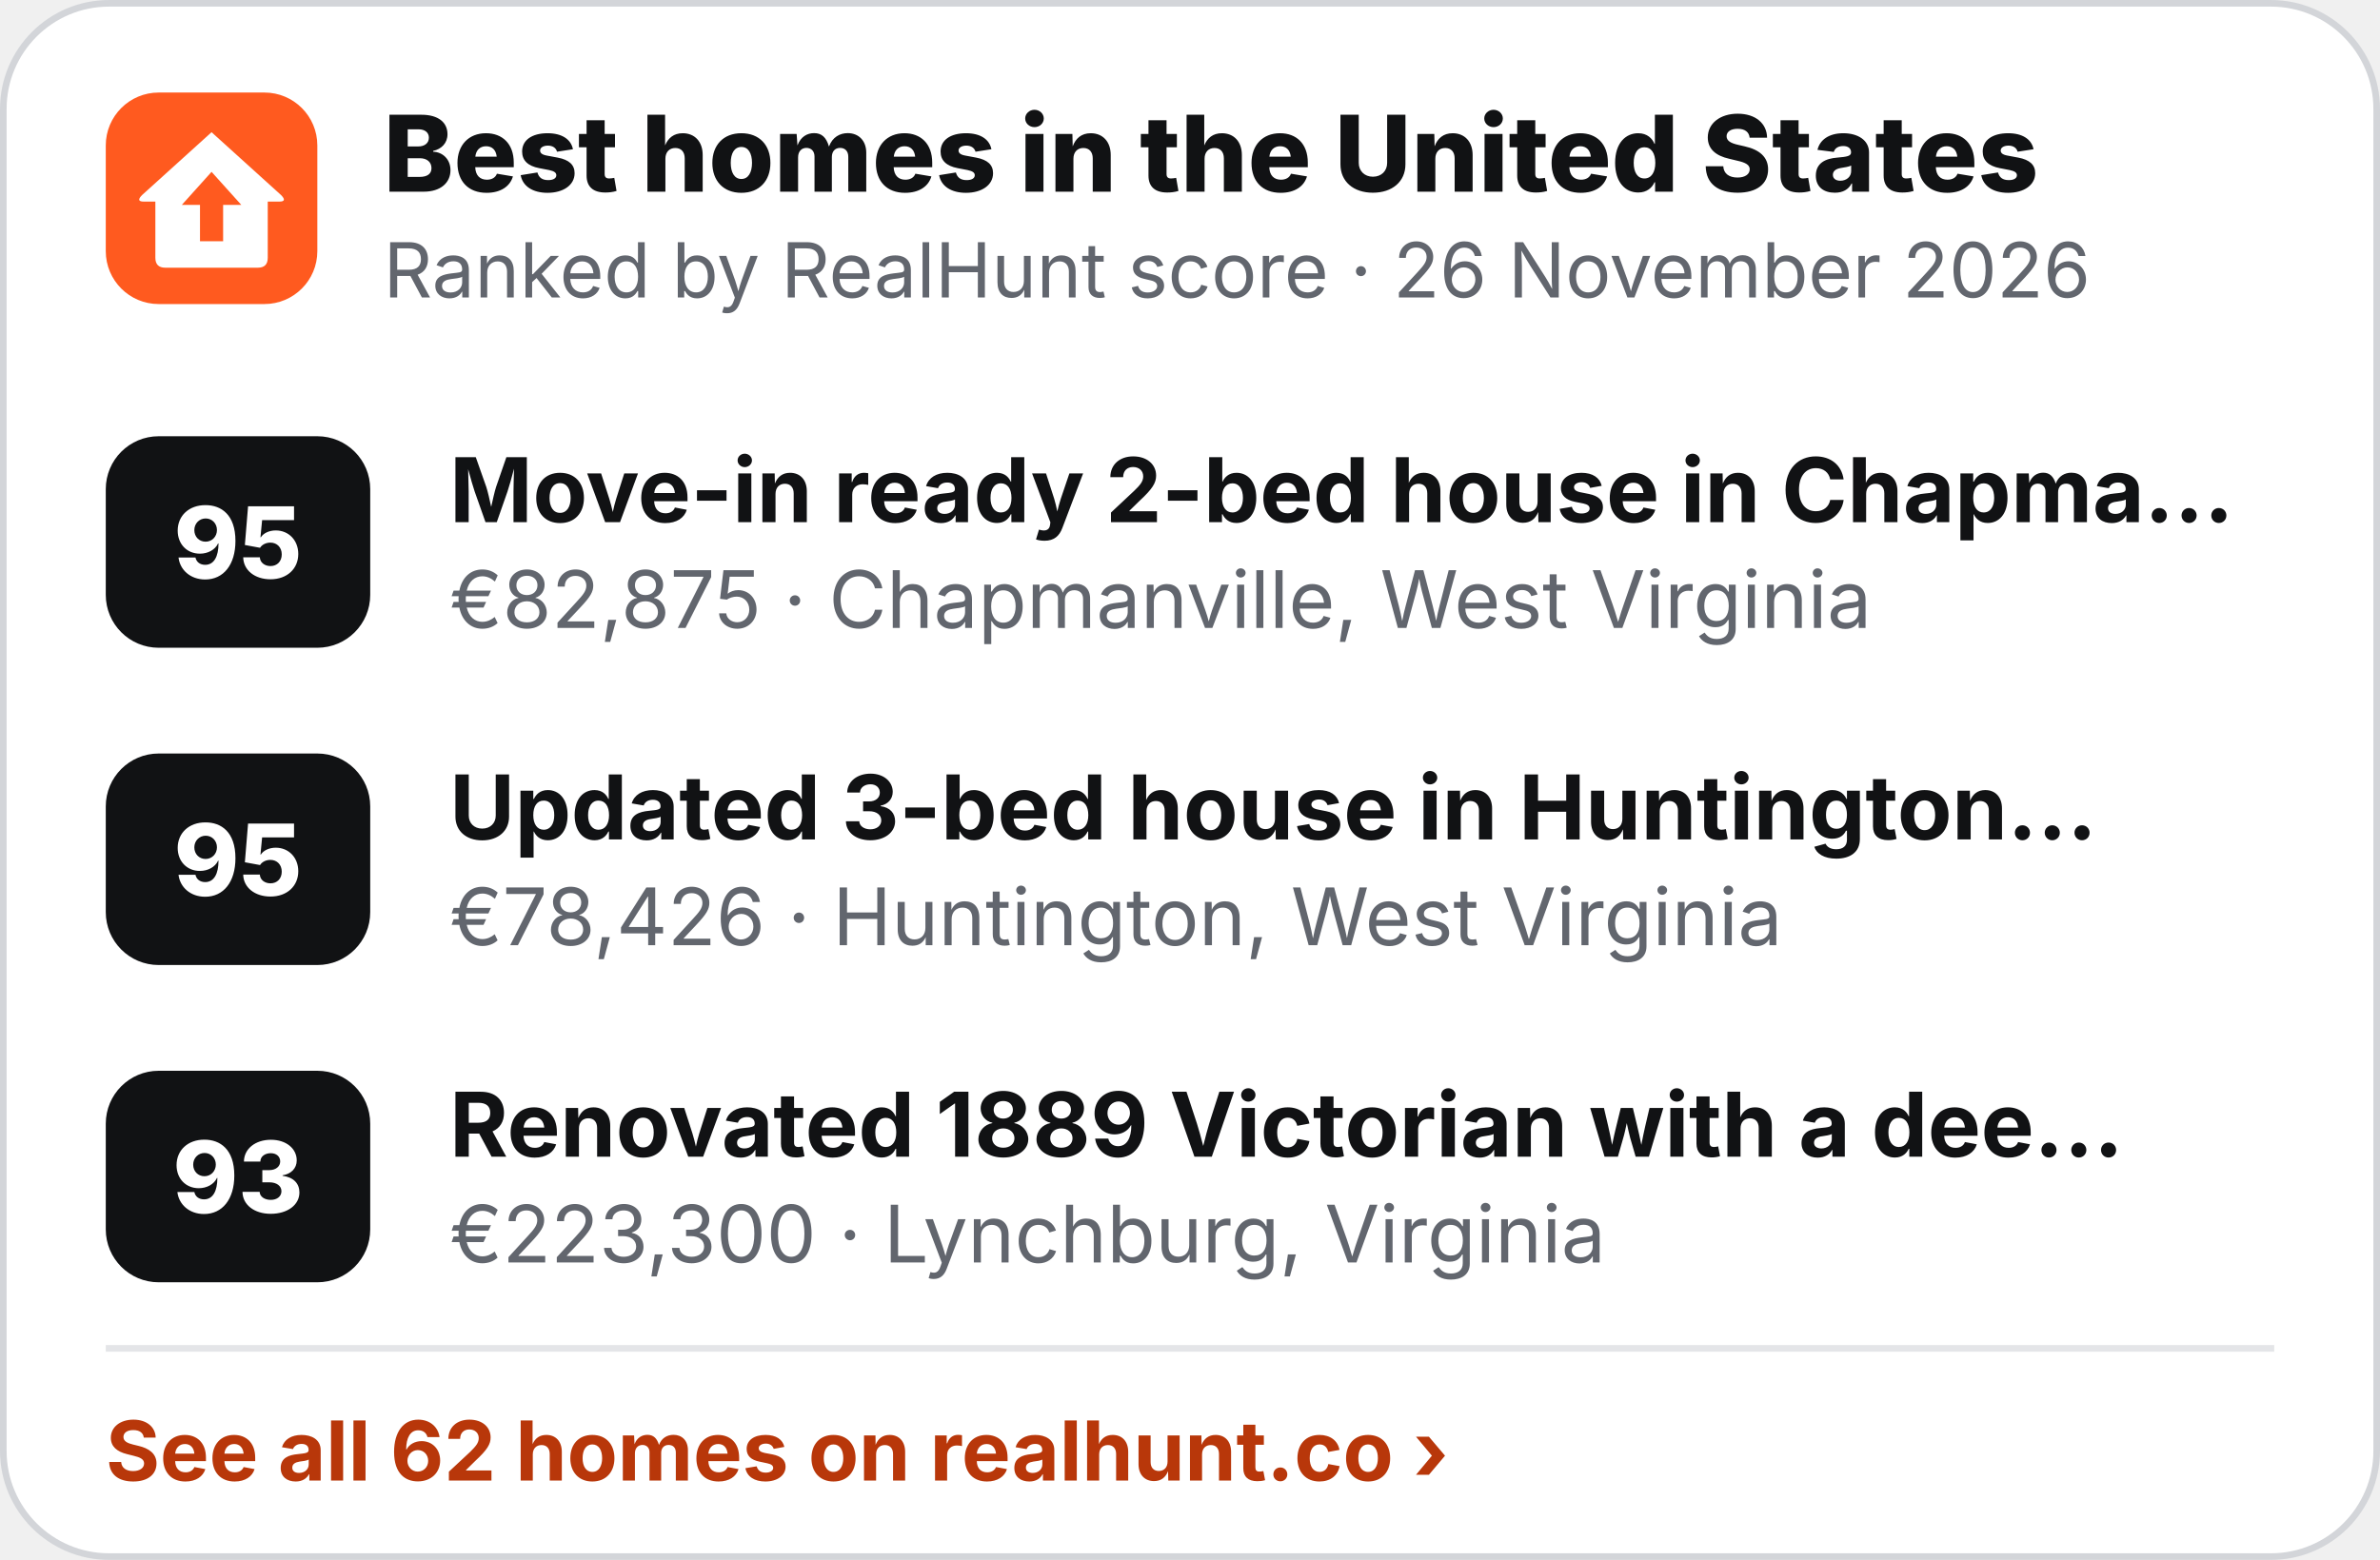
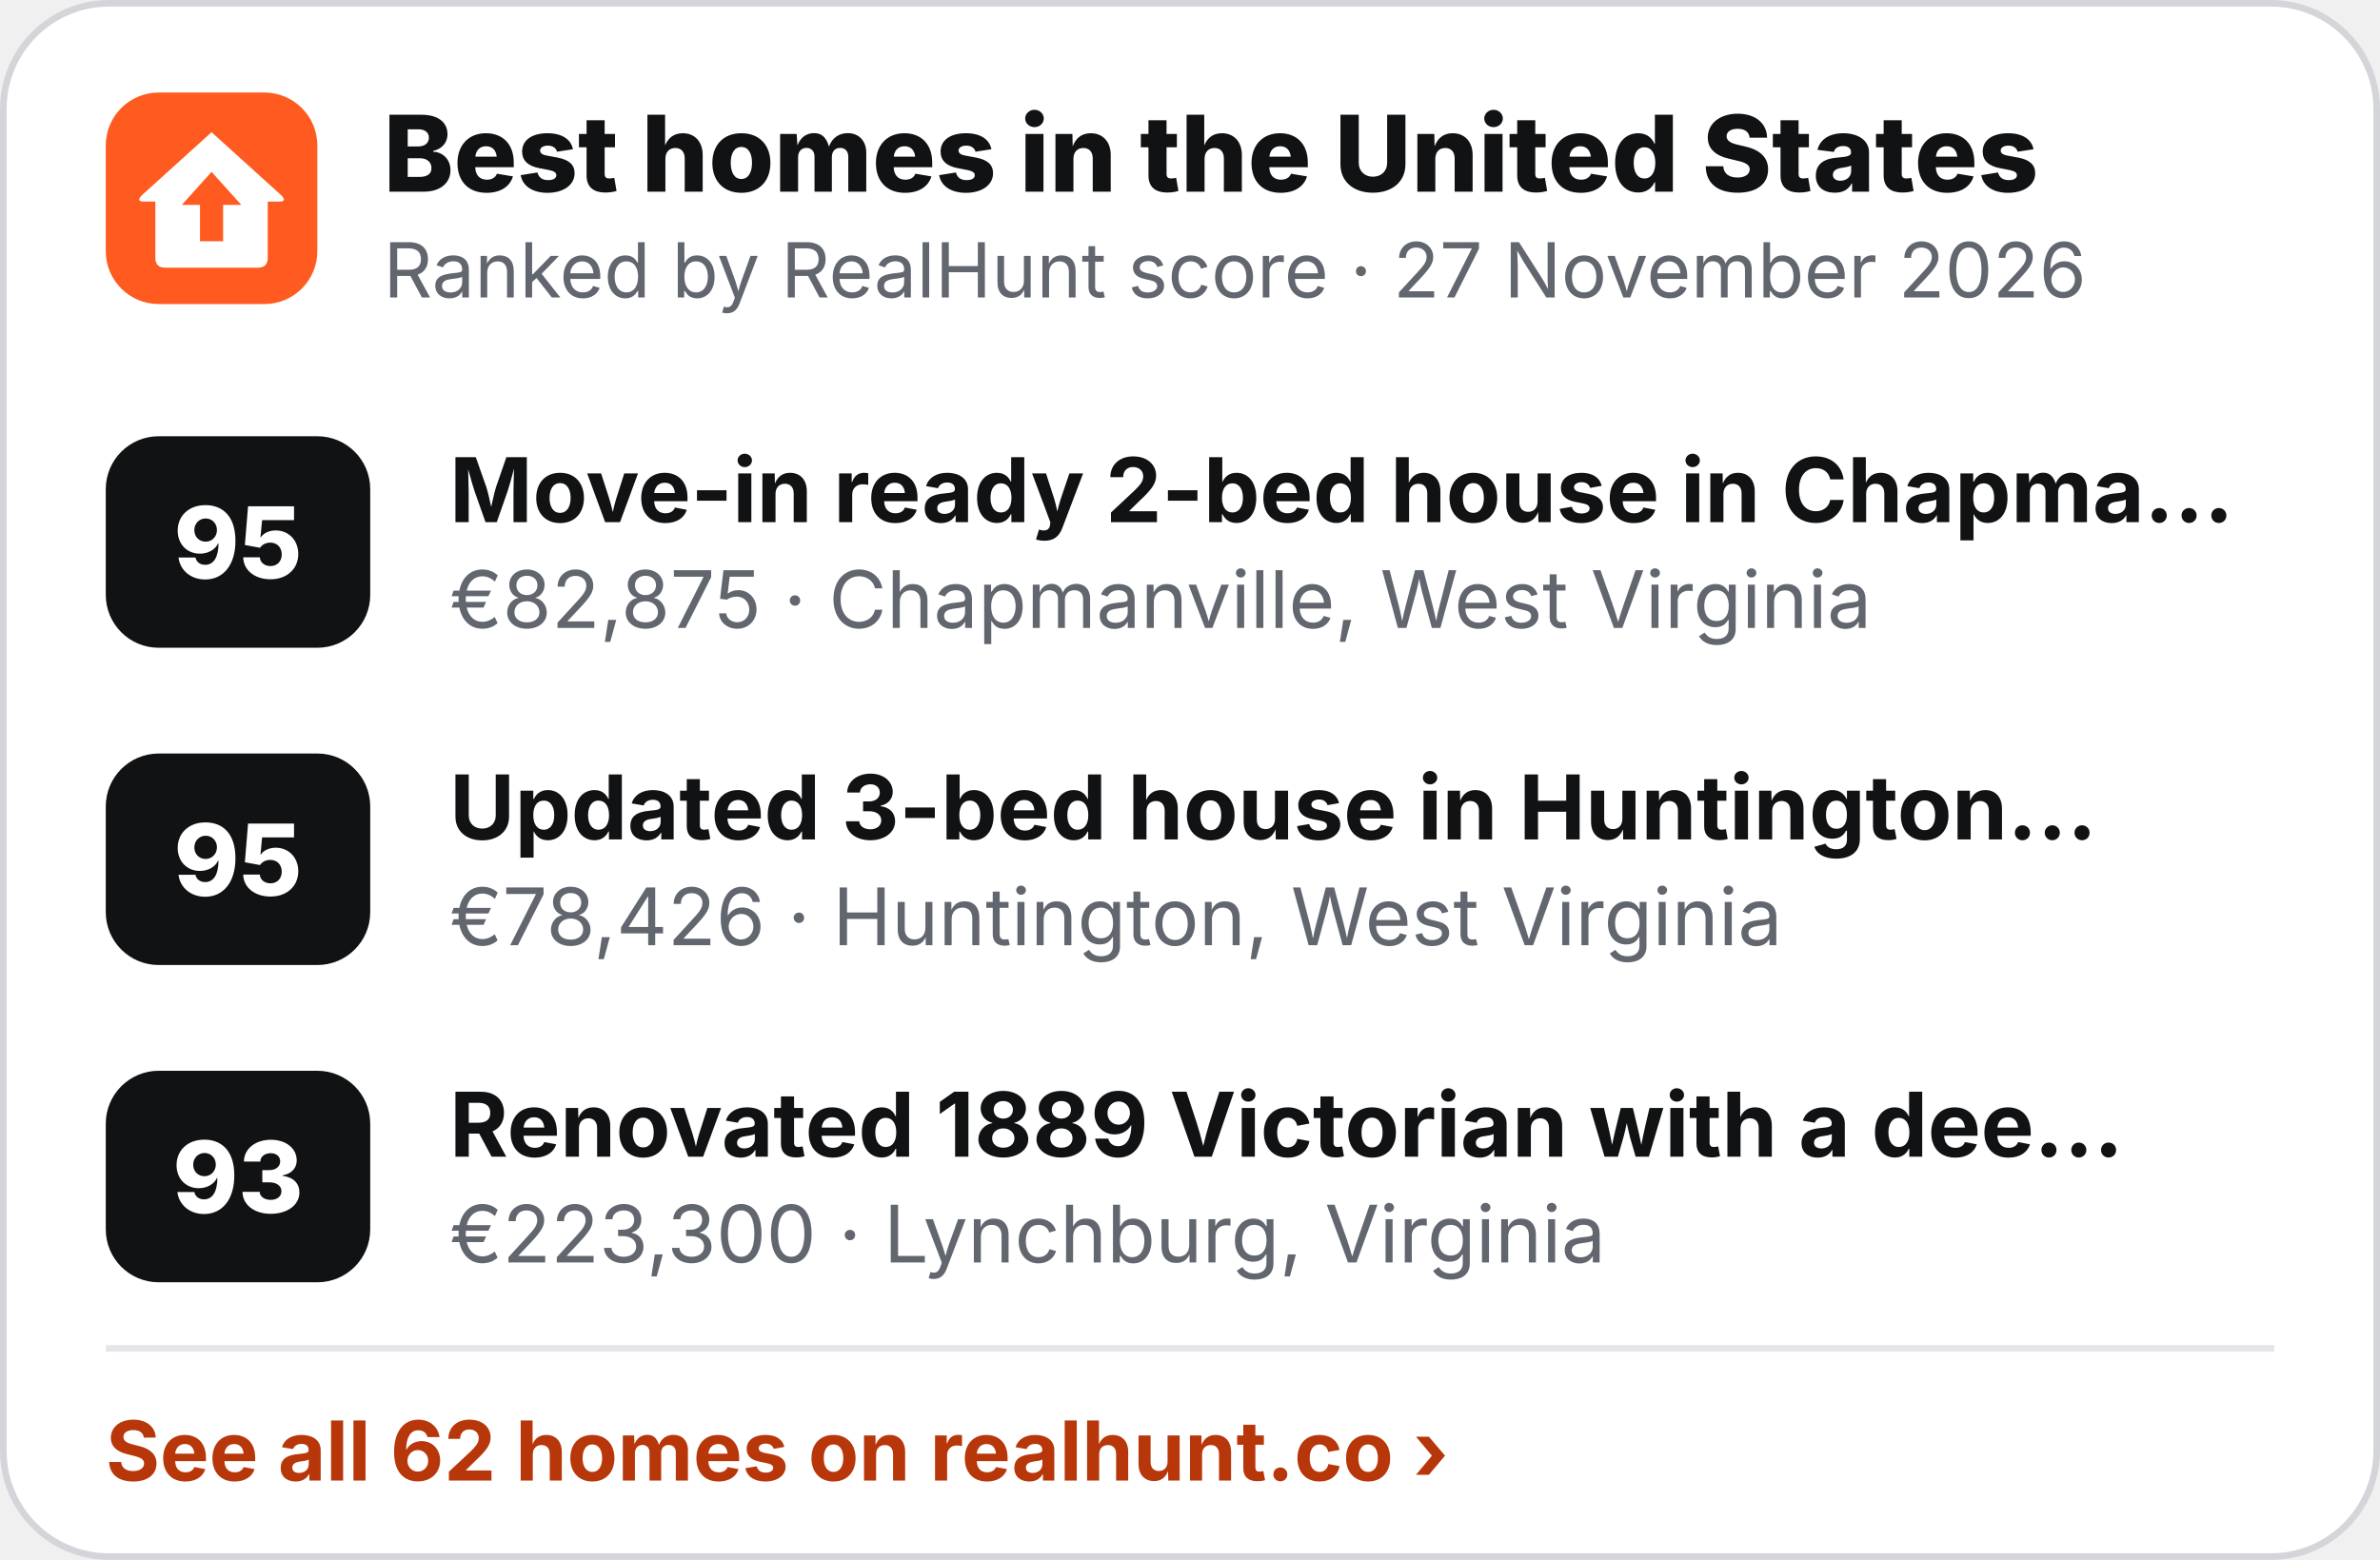
<svg xmlns="http://www.w3.org/2000/svg" width="360" height="236" viewBox="0 0 360 236" role="img" aria-label="Best homes in the United States">
  <rect x=".5" y=".5" width="359" height="235" rx="16" fill="#fff" stroke="#D3D5D9" />
  <g transform="translate(16 14) scale(.5)">
    <rect width="64" height="64" rx="16" fill="#FF5A1F" />
    <path d="M32 12 L53 31 Q55 33 52.5 33 L49 33 L49 50 Q49 53 46 53 L18 53 Q15 53 15 50 L15 33 L11.5 33 Q9 33 11 31 Z" fill="#fff" />
    <path d="M32 24 L41 34 L35.5 34 L35.5 45 L28.5 45 L28.5 34 L23 34 Z" fill="#FF5A1F" />
  </g>
  <text x="58" y="29" font-family="Inter,'Segoe UI',Helvetica,Arial,sans-serif" font-size="16" font-weight="800" fill="#111214">Best homes in the United States</text>
-   <text x="58" y="45" font-family="Inter,'Segoe UI',Helvetica,Arial,sans-serif" font-size="11.5" fill="#62666E">Ranked by RealHunt score · 26 November 2026</text>
+   <text x="58" y="45" font-family="Inter,'Segoe UI',Helvetica,Arial,sans-serif" font-size="11.5" fill="#62666E">Ranked by RealHunt score · 27 November 2026</text>
  <rect x="16" y="66" width="40" height="32" rx="8" fill="#111214" />
  <text x="36" y="87.5" text-anchor="middle" font-family="Inter,'Segoe UI',Helvetica,Arial,sans-serif" font-size="15" font-weight="800" fill="#fff">95</text>
  <text x="68" y="79" font-family="Inter,'Segoe UI',Helvetica,Arial,sans-serif" font-size="13.5" font-weight="700" fill="#111214">Move-in ready 2-bed house in Chapma…</text>
  <text x="68" y="95" font-family="Inter,'Segoe UI',Helvetica,Arial,sans-serif" font-size="12" fill="#62666E">€82,875 · Chapmanville, West Virginia</text>
  <rect x="16" y="114" width="40" height="32" rx="8" fill="#111214" />
  <text x="36" y="135.5" text-anchor="middle" font-family="Inter,'Segoe UI',Helvetica,Arial,sans-serif" font-size="15" font-weight="800" fill="#fff">95</text>
  <text x="68" y="127" font-family="Inter,'Segoe UI',Helvetica,Arial,sans-serif" font-size="13.5" font-weight="700" fill="#111214">Updated 3-bed house in Huntington…</text>
  <text x="68" y="143" font-family="Inter,'Segoe UI',Helvetica,Arial,sans-serif" font-size="12" fill="#62666E">€78,426 · Huntington, West Virginia</text>
  <rect x="16" y="162" width="40" height="32" rx="8" fill="#111214" />
  <text x="36" y="183.5" text-anchor="middle" font-family="Inter,'Segoe UI',Helvetica,Arial,sans-serif" font-size="15" font-weight="800" fill="#fff">93</text>
  <text x="68" y="175" font-family="Inter,'Segoe UI',Helvetica,Arial,sans-serif" font-size="13.5" font-weight="700" fill="#111214">Renovated 1889 Victorian with a dee…</text>
  <text x="68" y="191" font-family="Inter,'Segoe UI',Helvetica,Arial,sans-serif" font-size="12" fill="#62666E">€223,300 · Lynchburg, Virginia</text>
  <line x1="16" y1="204" x2="344" y2="204" stroke="#E4E5E8" />
  <text x="16" y="224" font-family="Inter,'Segoe UI',Helvetica,Arial,sans-serif" font-size="12.5" font-weight="700" fill="#B8370A">See all 62 homes on realhunt.co ›</text>
</svg>
